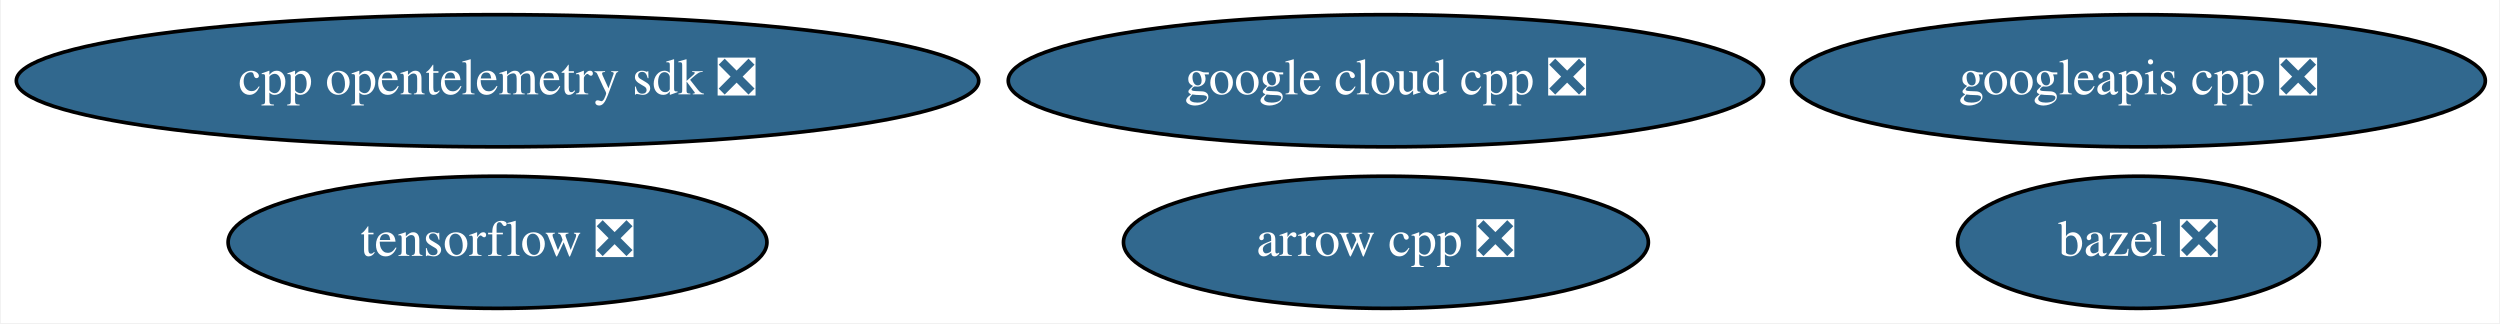
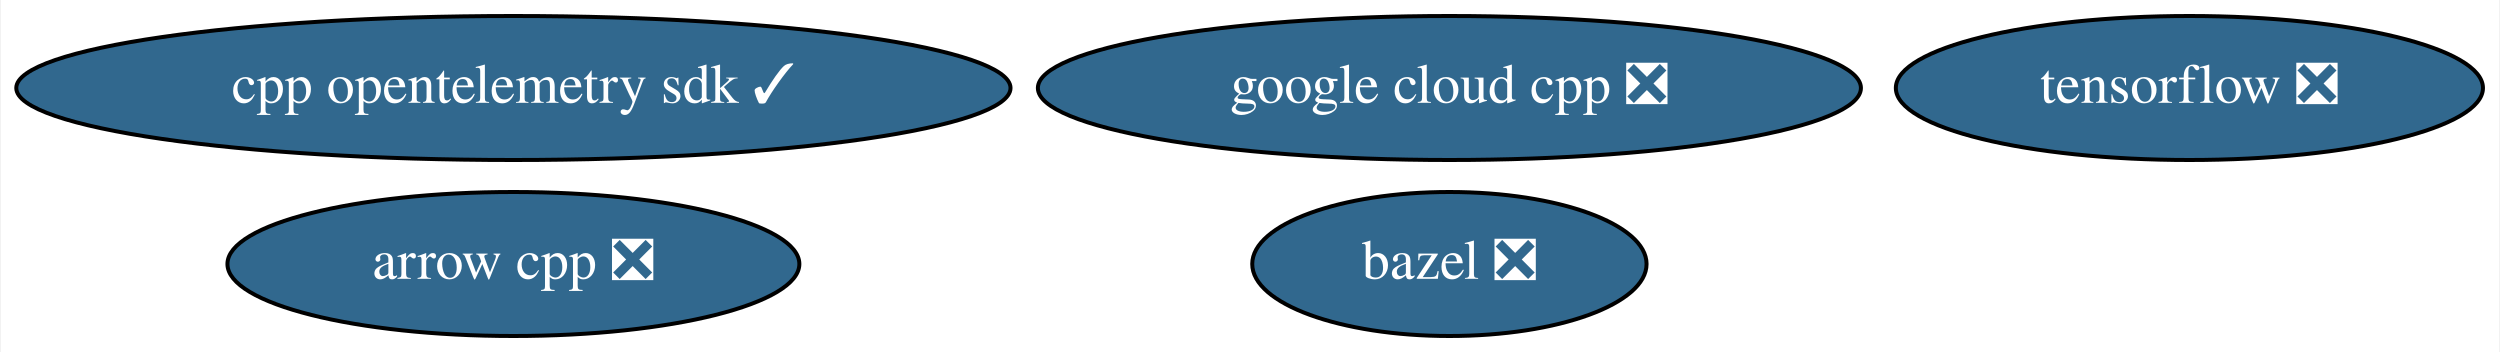
- <svg xmlns="http://www.w3.org/2000/svg" xmlns:xlink="http://www.w3.org/1999/xlink" width="681pt" height="88pt" viewBox="0.00 0.00 680.53 88.00">
+ <svg xmlns="http://www.w3.org/2000/svg" xmlns:xlink="http://www.w3.org/1999/xlink" width="625pt" height="88pt" viewBox="0.00 0.00 624.58 88.00">
  <g id="graph0" class="graph" transform="scale(1 1) rotate(0) translate(4 84)">
-     <polygon fill="white" stroke="transparent" points="-4,4 -4,-84 676.53,-84 676.53,4 -4,4" />
+     <polygon fill="white" stroke="transparent" points="-4,4 -4,-84 620.58,-84 620.58,4 -4,4" />
    <g id="node1" class="node">
      <g id="a_node1">
        <a xlink:href="https://github.com/conda-forge/arrow-cpp-feedstock/pull/651" xlink:title="arrow cpp ❎">
-           <ellipse fill="#31688e" stroke="black" cx="373.29" cy="-18" rx="71.49" ry="18" />
-           <text text-anchor="middle" x="373.29" y="-14.3" font-family="Times,serif" font-size="14.00" fill="white">arrow cpp ❎</text>
+           <ellipse fill="#31688e" stroke="black" cx="124.14" cy="-18" rx="71.49" ry="18" />
+           <text text-anchor="middle" x="124.14" y="-14.3" font-family="Times,serif" font-size="14.00" fill="white">arrow cpp ❎</text>
        </a>
      </g>
    </g>
    <g id="node2" class="node">
      <g id="a_node2">
        <a xlink:href="https://github.com/conda-forge/bazel-feedstock/pull/90" xlink:title="bazel ❎">
-           <ellipse fill="#31688e" stroke="black" cx="578.29" cy="-18" rx="49.29" ry="18" />
-           <text text-anchor="middle" x="578.29" y="-14.3" font-family="Times,serif" font-size="14.00" fill="white">bazel ❎</text>
+           <ellipse fill="#31688e" stroke="black" cx="358.14" cy="-18" rx="49.29" ry="18" />
+           <text text-anchor="middle" x="358.14" y="-14.3" font-family="Times,serif" font-size="14.00" fill="white">bazel ❎</text>
        </a>
      </g>
    </g>
    <g id="node3" class="node">
      <g id="a_node3">
        <a xlink:href="https://github.com/conda-forge/tensorflow-feedstock/pull/197" xlink:title="tensorflow ❎">
-           <ellipse fill="#31688e" stroke="black" cx="131.29" cy="-18" rx="73.39" ry="18" />
-           <text text-anchor="middle" x="131.29" y="-14.3" font-family="Times,serif" font-size="14.00" fill="white">tensorflow ❎</text>
+           <ellipse fill="#31688e" stroke="black" cx="543.14" cy="-62" rx="73.39" ry="18" />
+           <text text-anchor="middle" x="543.14" y="-58.3" font-family="Times,serif" font-size="14.00" fill="white">tensorflow ❎</text>
        </a>
      </g>
    </g>
    <g id="node4" class="node">
      <g id="a_node4">
        <a xlink:href="https://github.com/conda-forge/google-cloud-cpp-feedstock/pull/82" xlink:title="google cloud cpp ❎">
-           <ellipse fill="#31688e" stroke="black" cx="373.29" cy="-62" rx="102.88" ry="18" />
-           <text text-anchor="middle" x="373.29" y="-58.3" font-family="Times,serif" font-size="14.00" fill="white">google cloud cpp ❎</text>
+           <ellipse fill="#31688e" stroke="black" cx="358.14" cy="-62" rx="102.88" ry="18" />
+           <text text-anchor="middle" x="358.14" y="-58.3" font-family="Times,serif" font-size="14.00" fill="white">google cloud cpp ❎</text>
        </a>
      </g>
    </g>
    <g id="node5" class="node">
      <g id="a_node5">
-         <a xlink:href="https://github.com/conda-forge/googleapis-cpp-feedstock/pull/27" xlink:title="googleapis cpp ❎">
-           <ellipse fill="#31688e" stroke="black" cx="578.29" cy="-62" rx="94.48" ry="18" />
-           <text text-anchor="middle" x="578.29" y="-58.3" font-family="Times,serif" font-size="14.00" fill="white">googleapis cpp ❎</text>
-         </a>
-       </g>
-     </g>
-     <g id="node6" class="node">
-       <g id="a_node6">
-         <a xlink:href="https://github.com/conda-forge/cpp-opentelemetry-sdk-feedstock/pull/6" xlink:title="cpp opentelemetry sdk ❎">
-           <ellipse fill="#31688e" stroke="black" cx="131.29" cy="-62" rx="131.08" ry="18" />
-           <text text-anchor="middle" x="131.29" y="-58.3" font-family="Times,serif" font-size="14.00" fill="white">cpp opentelemetry sdk ❎</text>
+         <a xlink:href="https://github.com/conda-forge/cpp-opentelemetry-sdk-feedstock/pull/6" xlink:title="cpp opentelemetry sdk ✓">
+           <ellipse fill="#31688e" stroke="black" cx="124.14" cy="-62" rx="124.28" ry="18" />
+           <text text-anchor="middle" x="124.14" y="-58.3" font-family="Times,serif" font-size="14.00" fill="white">cpp opentelemetry sdk ✓</text>
        </a>
      </g>
    </g>
  </g>
</svg>
